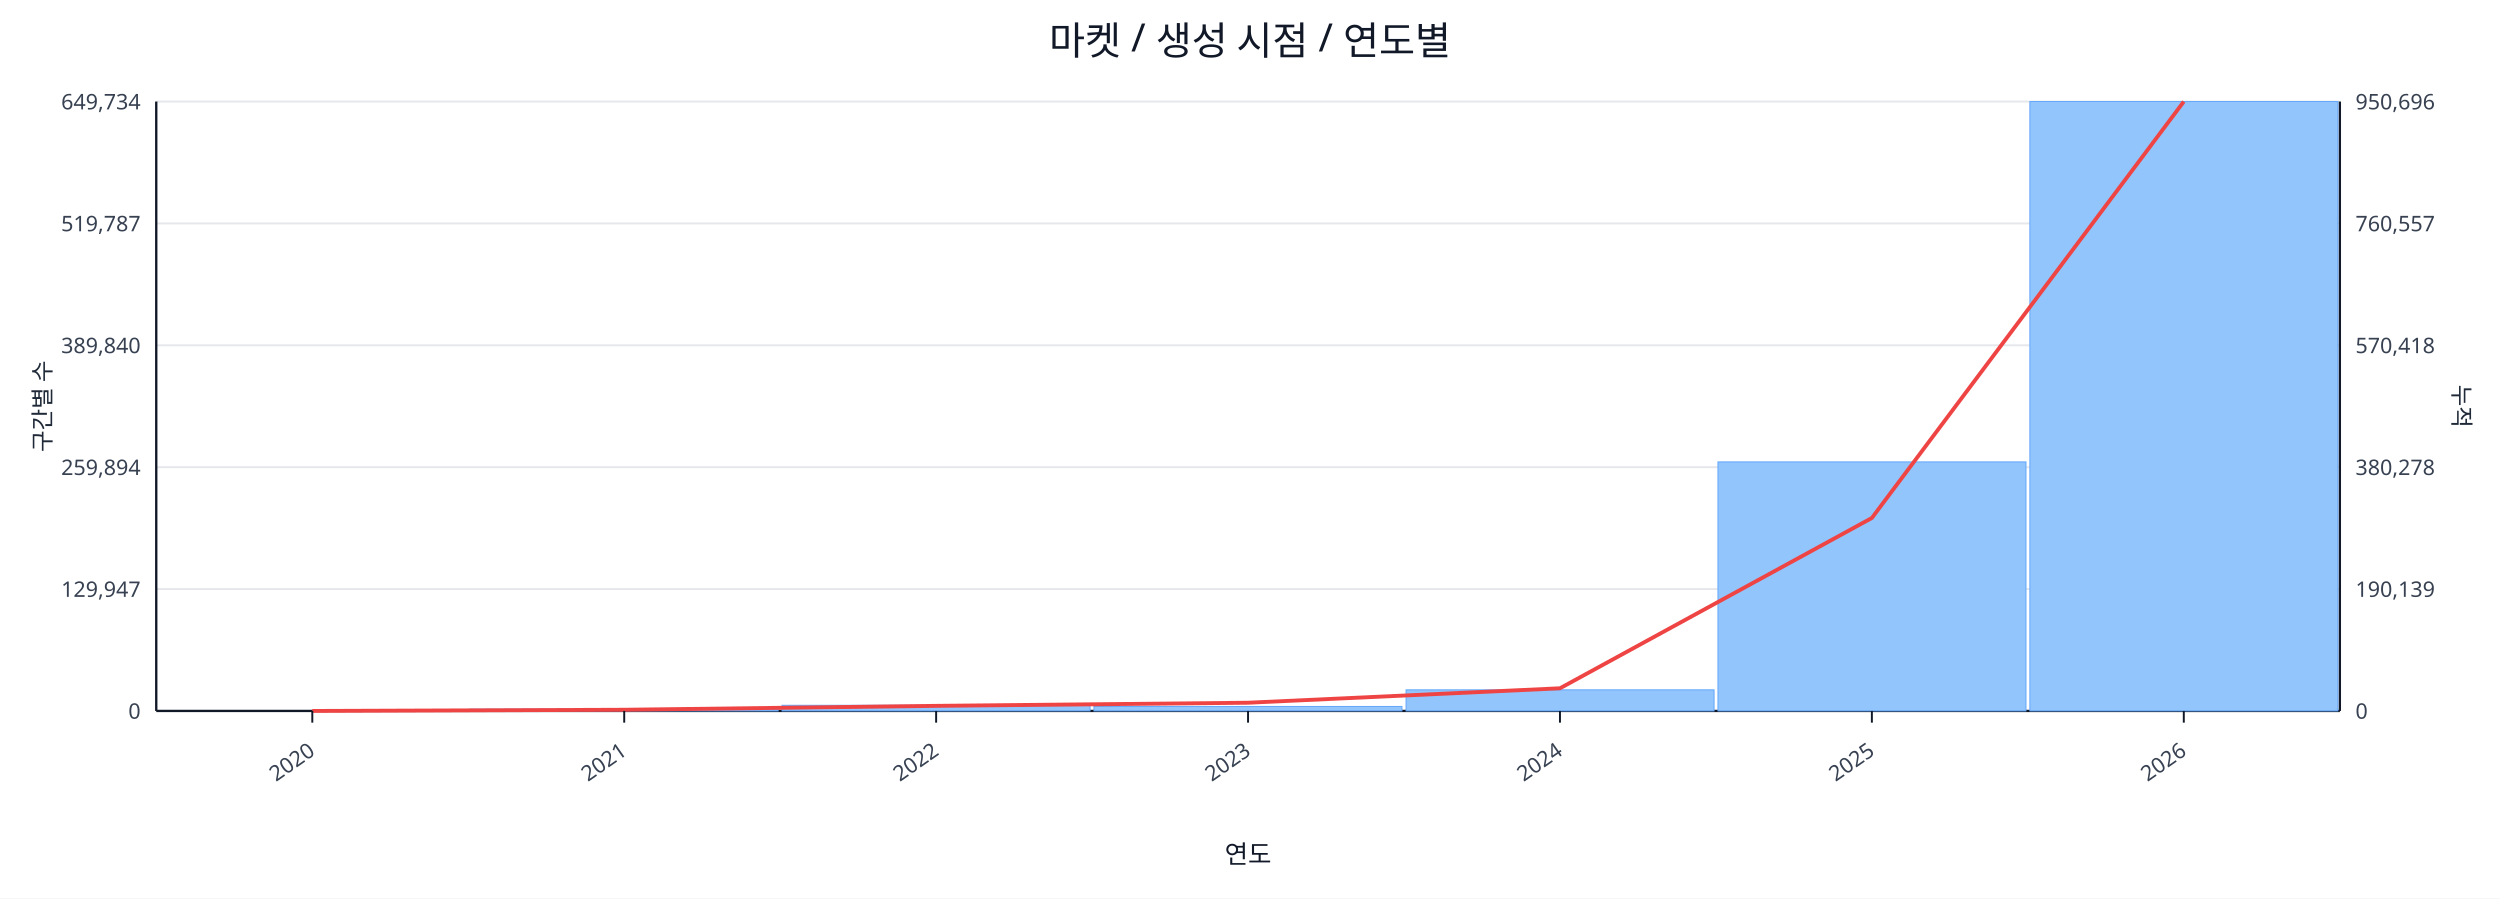
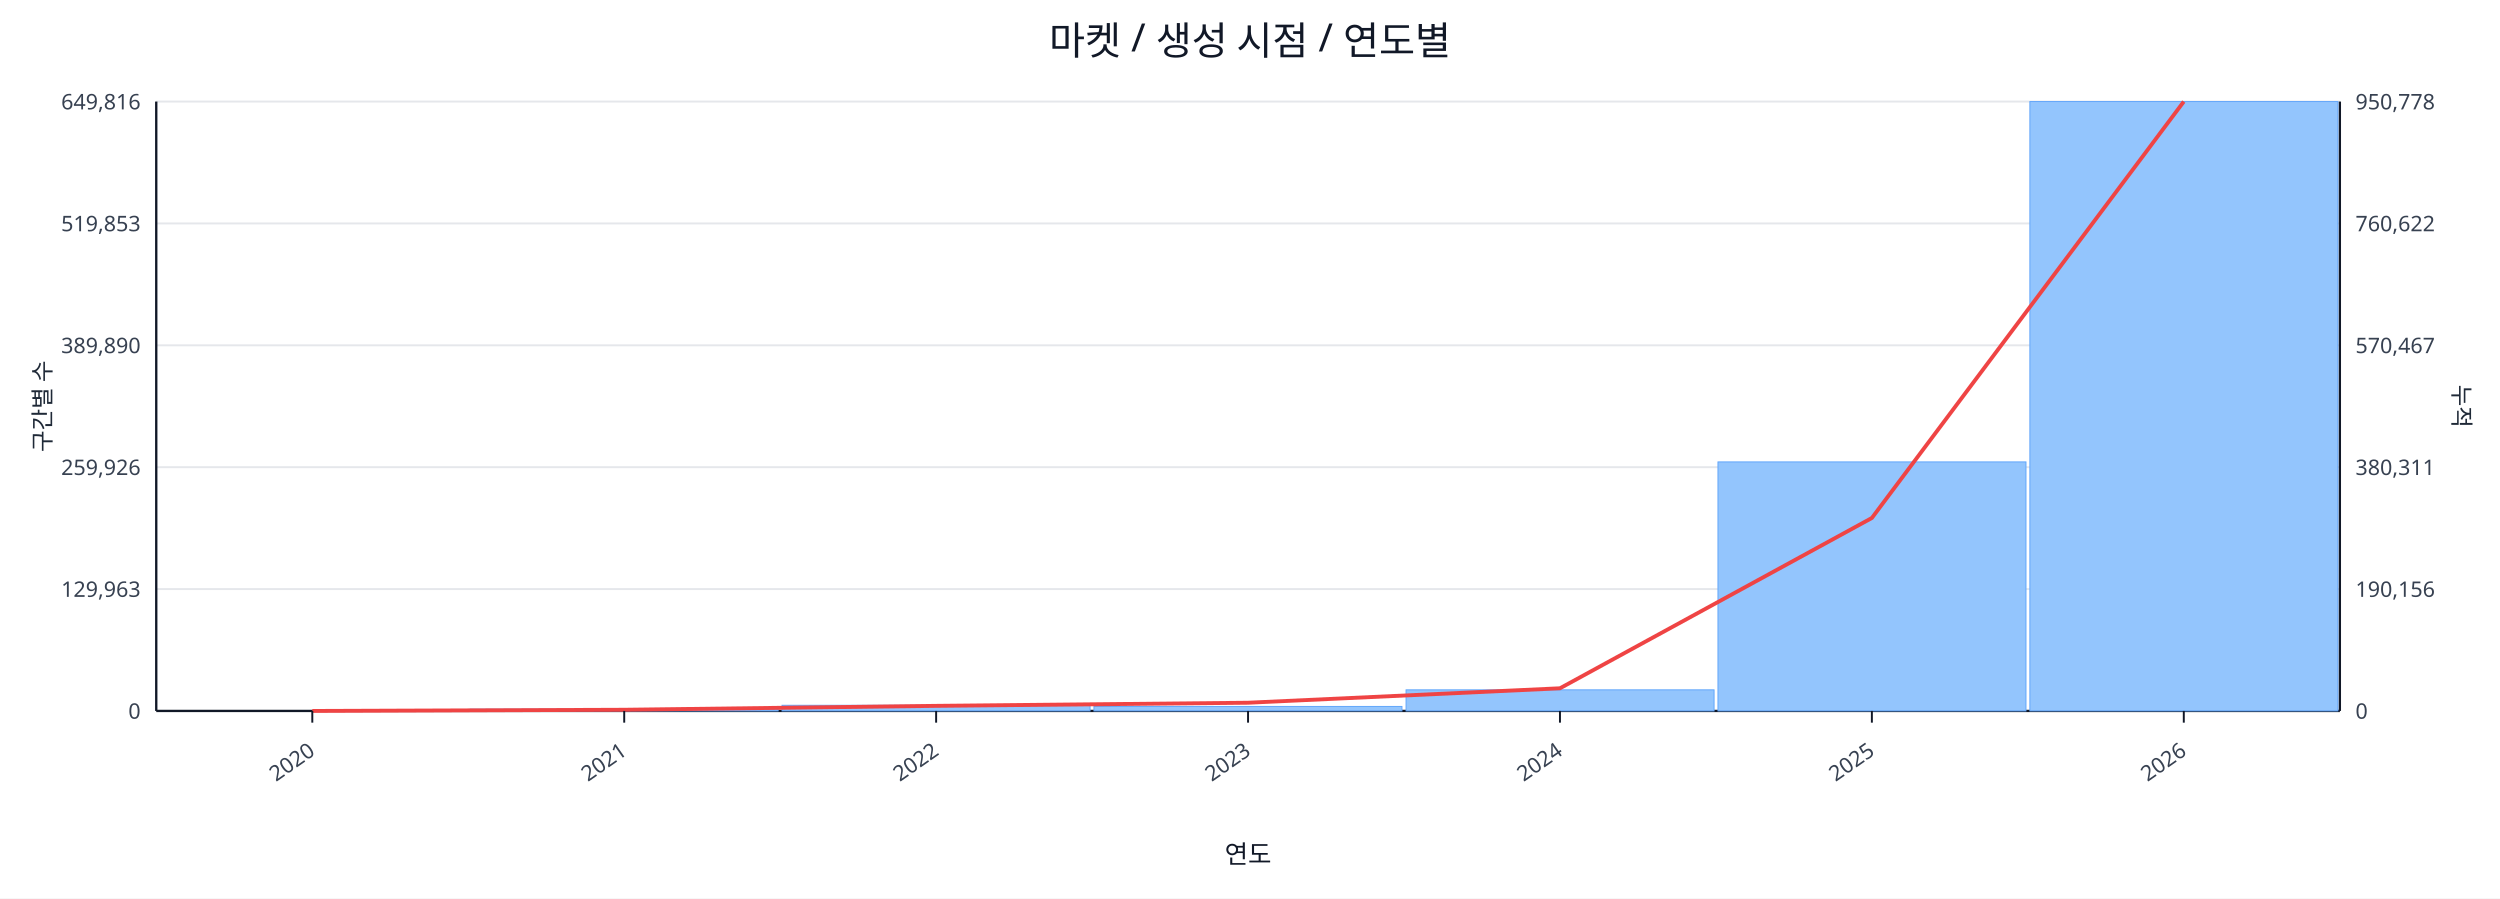
<svg xmlns="http://www.w3.org/2000/svg" width="1280" height="460" viewBox="0 0 1280 460">
  <rect x="0" y="0" width="100%" height="100%" fill="#ffffff" />
  <text x="640.0" y="28" font-size="20" text-anchor="middle" font-family="sans-serif" fill="#111827">마켓 / 생성 시점 / 연도별</text>
  <line x1="80.0" y1="52.0" x2="1198.0" y2="52.0" stroke="#e5e7eb" stroke-width="1" />
-   <text x="72.0" y="56.0" font-size="11" text-anchor="end" font-family="sans-serif" fill="#374151">649,734</text>
-   <text x="1206.0" y="56.0" font-size="11" text-anchor="start" font-family="sans-serif" fill="#374151">950,696</text>
+   <text x="72.0" y="56.0" font-size="11" text-anchor="end" font-family="sans-serif" fill="#374151">649,816</text>
+   <text x="1206.0" y="56.0" font-size="11" text-anchor="start" font-family="sans-serif" fill="#374151">950,778</text>
  <line x1="80.0" y1="114.4" x2="1198.0" y2="114.4" stroke="#e5e7eb" stroke-width="1" />
-   <text x="72.0" y="118.4" font-size="11" text-anchor="end" font-family="sans-serif" fill="#374151">519,787</text>
-   <text x="1206.0" y="118.4" font-size="11" text-anchor="start" font-family="sans-serif" fill="#374151">760,557</text>
+   <text x="72.0" y="118.4" font-size="11" text-anchor="end" font-family="sans-serif" fill="#374151">519,853</text>
+   <text x="1206.0" y="118.4" font-size="11" text-anchor="start" font-family="sans-serif" fill="#374151">760,622</text>
  <line x1="80.0" y1="176.8" x2="1198.0" y2="176.8" stroke="#e5e7eb" stroke-width="1" />
-   <text x="72.0" y="180.8" font-size="11" text-anchor="end" font-family="sans-serif" fill="#374151">389,840</text>
-   <text x="1206.0" y="180.8" font-size="11" text-anchor="start" font-family="sans-serif" fill="#374151">570,418</text>
+   <text x="72.0" y="180.8" font-size="11" text-anchor="end" font-family="sans-serif" fill="#374151">389,890</text>
+   <text x="1206.0" y="180.8" font-size="11" text-anchor="start" font-family="sans-serif" fill="#374151">570,467</text>
  <line x1="80.0" y1="239.2" x2="1198.0" y2="239.2" stroke="#e5e7eb" stroke-width="1" />
-   <text x="72.0" y="243.2" font-size="11" text-anchor="end" font-family="sans-serif" fill="#374151">259,894</text>
-   <text x="1206.0" y="243.2" font-size="11" text-anchor="start" font-family="sans-serif" fill="#374151">380,278</text>
+   <text x="72.0" y="243.2" font-size="11" text-anchor="end" font-family="sans-serif" fill="#374151">259,926</text>
+   <text x="1206.0" y="243.2" font-size="11" text-anchor="start" font-family="sans-serif" fill="#374151">380,311</text>
  <line x1="80.0" y1="301.6" x2="1198.0" y2="301.6" stroke="#e5e7eb" stroke-width="1" />
-   <text x="72.0" y="305.6" font-size="11" text-anchor="end" font-family="sans-serif" fill="#374151">129,947</text>
-   <text x="1206.0" y="305.6" font-size="11" text-anchor="start" font-family="sans-serif" fill="#374151">190,139</text>
+   <text x="72.0" y="305.6" font-size="11" text-anchor="end" font-family="sans-serif" fill="#374151">129,963</text>
+   <text x="1206.0" y="305.6" font-size="11" text-anchor="start" font-family="sans-serif" fill="#374151">190,156</text>
  <line x1="80.0" y1="364.0" x2="1198.0" y2="364.0" stroke="#e5e7eb" stroke-width="1" />
  <text x="72.0" y="368.0" font-size="11" text-anchor="end" font-family="sans-serif" fill="#374151">0</text>
  <text x="1206.0" y="368.0" font-size="11" text-anchor="start" font-family="sans-serif" fill="#374151">0</text>
  <line x1="80.0" y1="364.0" x2="1198.0" y2="364.0" stroke="#111827" stroke-width="1.2" />
  <line x1="80.0" y1="52.0" x2="80.0" y2="364.0" stroke="#111827" stroke-width="1.2" />
  <line x1="1198.0" y1="52.0" x2="1198.0" y2="364.0" stroke="#111827" stroke-width="1.2" />
  <rect x="81.0" y="364.0" width="157.7" height="0.0" fill="#93c5fd" stroke="#60a5fa" stroke-width="0.5" />
  <rect x="240.7" y="363.1" width="157.7" height="0.9" fill="#93c5fd" stroke="#60a5fa" stroke-width="0.5" />
  <rect x="400.4" y="361.1" width="157.7" height="2.9" fill="#93c5fd" stroke="#60a5fa" stroke-width="0.5" />
  <rect x="560.1" y="361.7" width="157.7" height="2.3" fill="#93c5fd" stroke="#60a5fa" stroke-width="0.5" />
  <rect x="719.9" y="353.2" width="157.7" height="10.8" fill="#93c5fd" stroke="#60a5fa" stroke-width="0.5" />
  <rect x="879.6" y="236.5" width="157.7" height="127.5" fill="#93c5fd" stroke="#60a5fa" stroke-width="0.5" />
  <rect x="1039.3" y="52.0" width="157.7" height="312.0" fill="#93c5fd" stroke="#60a5fa" stroke-width="0.5" />
  <polyline fill="none" stroke="#ef4444" stroke-width="2" points="159.9,364.0 319.6,363.4 479.3,361.4 639.0,359.8 798.7,352.4 958.4,265.2 1118.1,52.0" />
  <line x1="159.9" y1="364.0" x2="159.9" y2="370.0" stroke="#111827" stroke-width="1" />
  <text x="161.9" y="386.0" font-size="11" text-anchor="end" transform="rotate(-35 161.9 386.0)" font-family="sans-serif" fill="#374151">2020</text>
  <line x1="319.6" y1="364.0" x2="319.6" y2="370.0" stroke="#111827" stroke-width="1" />
  <text x="321.6" y="386.0" font-size="11" text-anchor="end" transform="rotate(-35 321.6 386.0)" font-family="sans-serif" fill="#374151">2021</text>
  <line x1="479.3" y1="364.0" x2="479.3" y2="370.0" stroke="#111827" stroke-width="1" />
  <text x="481.3" y="386.0" font-size="11" text-anchor="end" transform="rotate(-35 481.3 386.0)" font-family="sans-serif" fill="#374151">2022</text>
  <line x1="639.0" y1="364.0" x2="639.0" y2="370.0" stroke="#111827" stroke-width="1" />
  <text x="641.0" y="386.0" font-size="11" text-anchor="end" transform="rotate(-35 641.0 386.0)" font-family="sans-serif" fill="#374151">2023</text>
  <line x1="798.7" y1="364.0" x2="798.7" y2="370.0" stroke="#111827" stroke-width="1" />
  <text x="800.7" y="386.0" font-size="11" text-anchor="end" transform="rotate(-35 800.7 386.0)" font-family="sans-serif" fill="#374151">2024</text>
  <line x1="958.4" y1="364.0" x2="958.4" y2="370.0" stroke="#111827" stroke-width="1" />
  <text x="960.4" y="386.0" font-size="11" text-anchor="end" transform="rotate(-35 960.4 386.0)" font-family="sans-serif" fill="#374151">2025</text>
  <line x1="1118.1" y1="364.0" x2="1118.1" y2="370.0" stroke="#111827" stroke-width="1" />
  <text x="1120.1" y="386.0" font-size="11" text-anchor="end" transform="rotate(-35 1120.1 386.0)" font-family="sans-serif" fill="#374151">2026</text>
  <text x="26" y="208.0" font-size="12" transform="rotate(-90 26 208.0)" text-anchor="middle" font-family="sans-serif" fill="#1f2937">구간별 수</text>
  <text x="1256.0" y="208.0" font-size="12" transform="rotate(90 1256.0 208.0)" text-anchor="middle" font-family="sans-serif" fill="#1f2937">누적</text>
  <text x="639.0" y="442.0" font-size="13" text-anchor="middle" font-family="sans-serif" fill="#111827">연도</text>
</svg>
